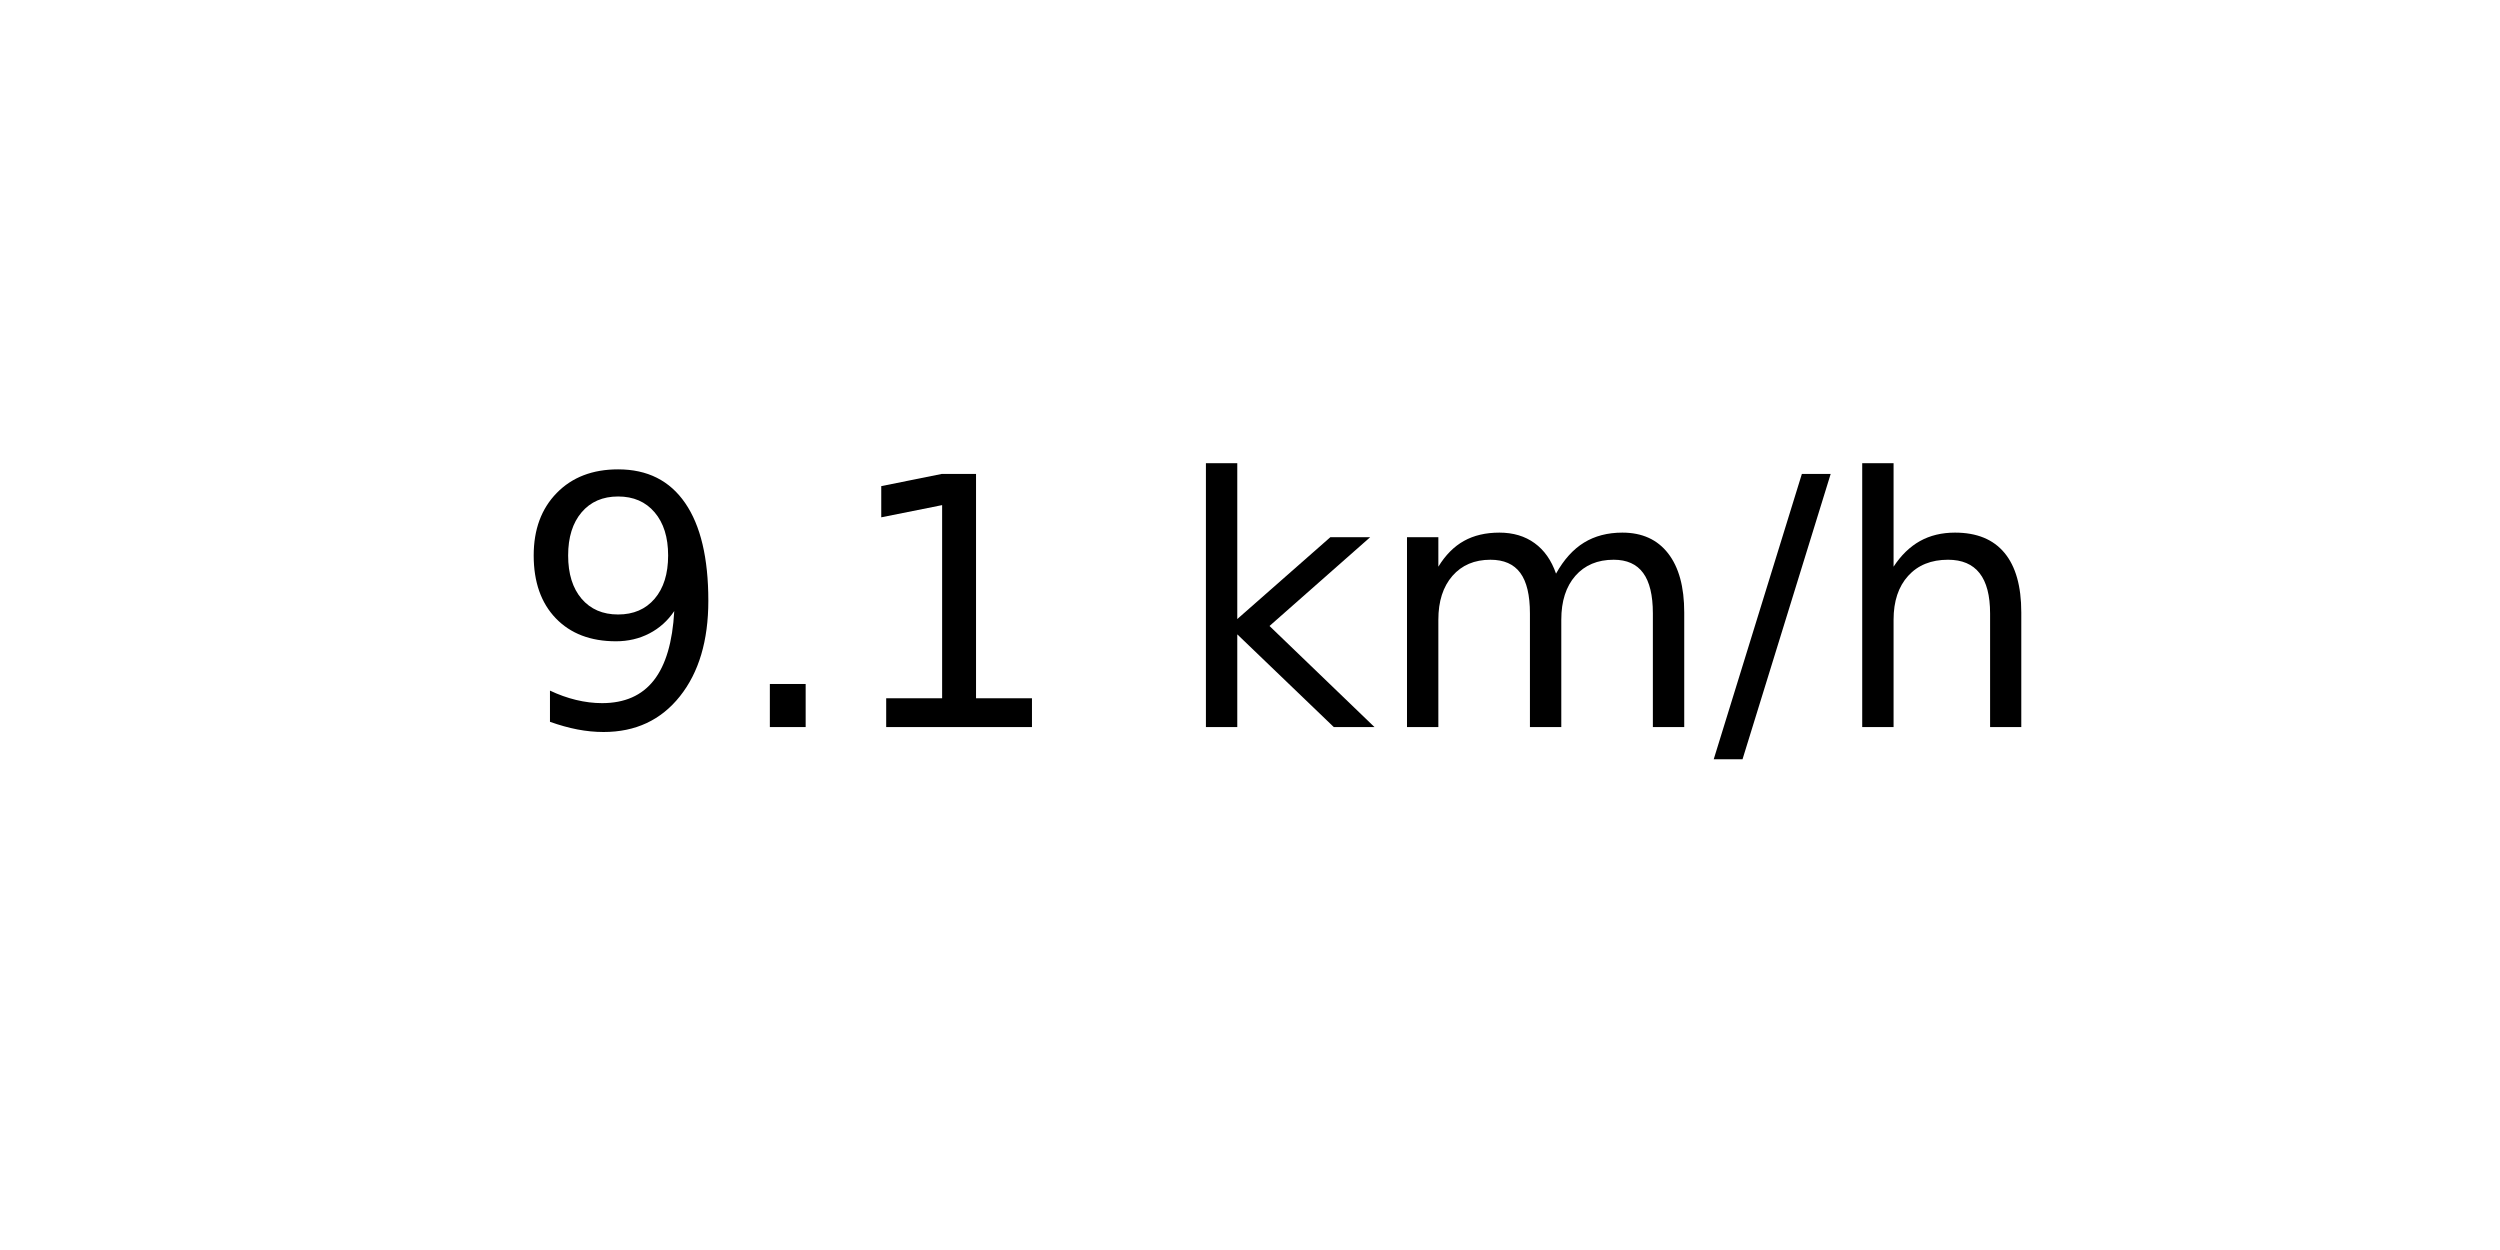
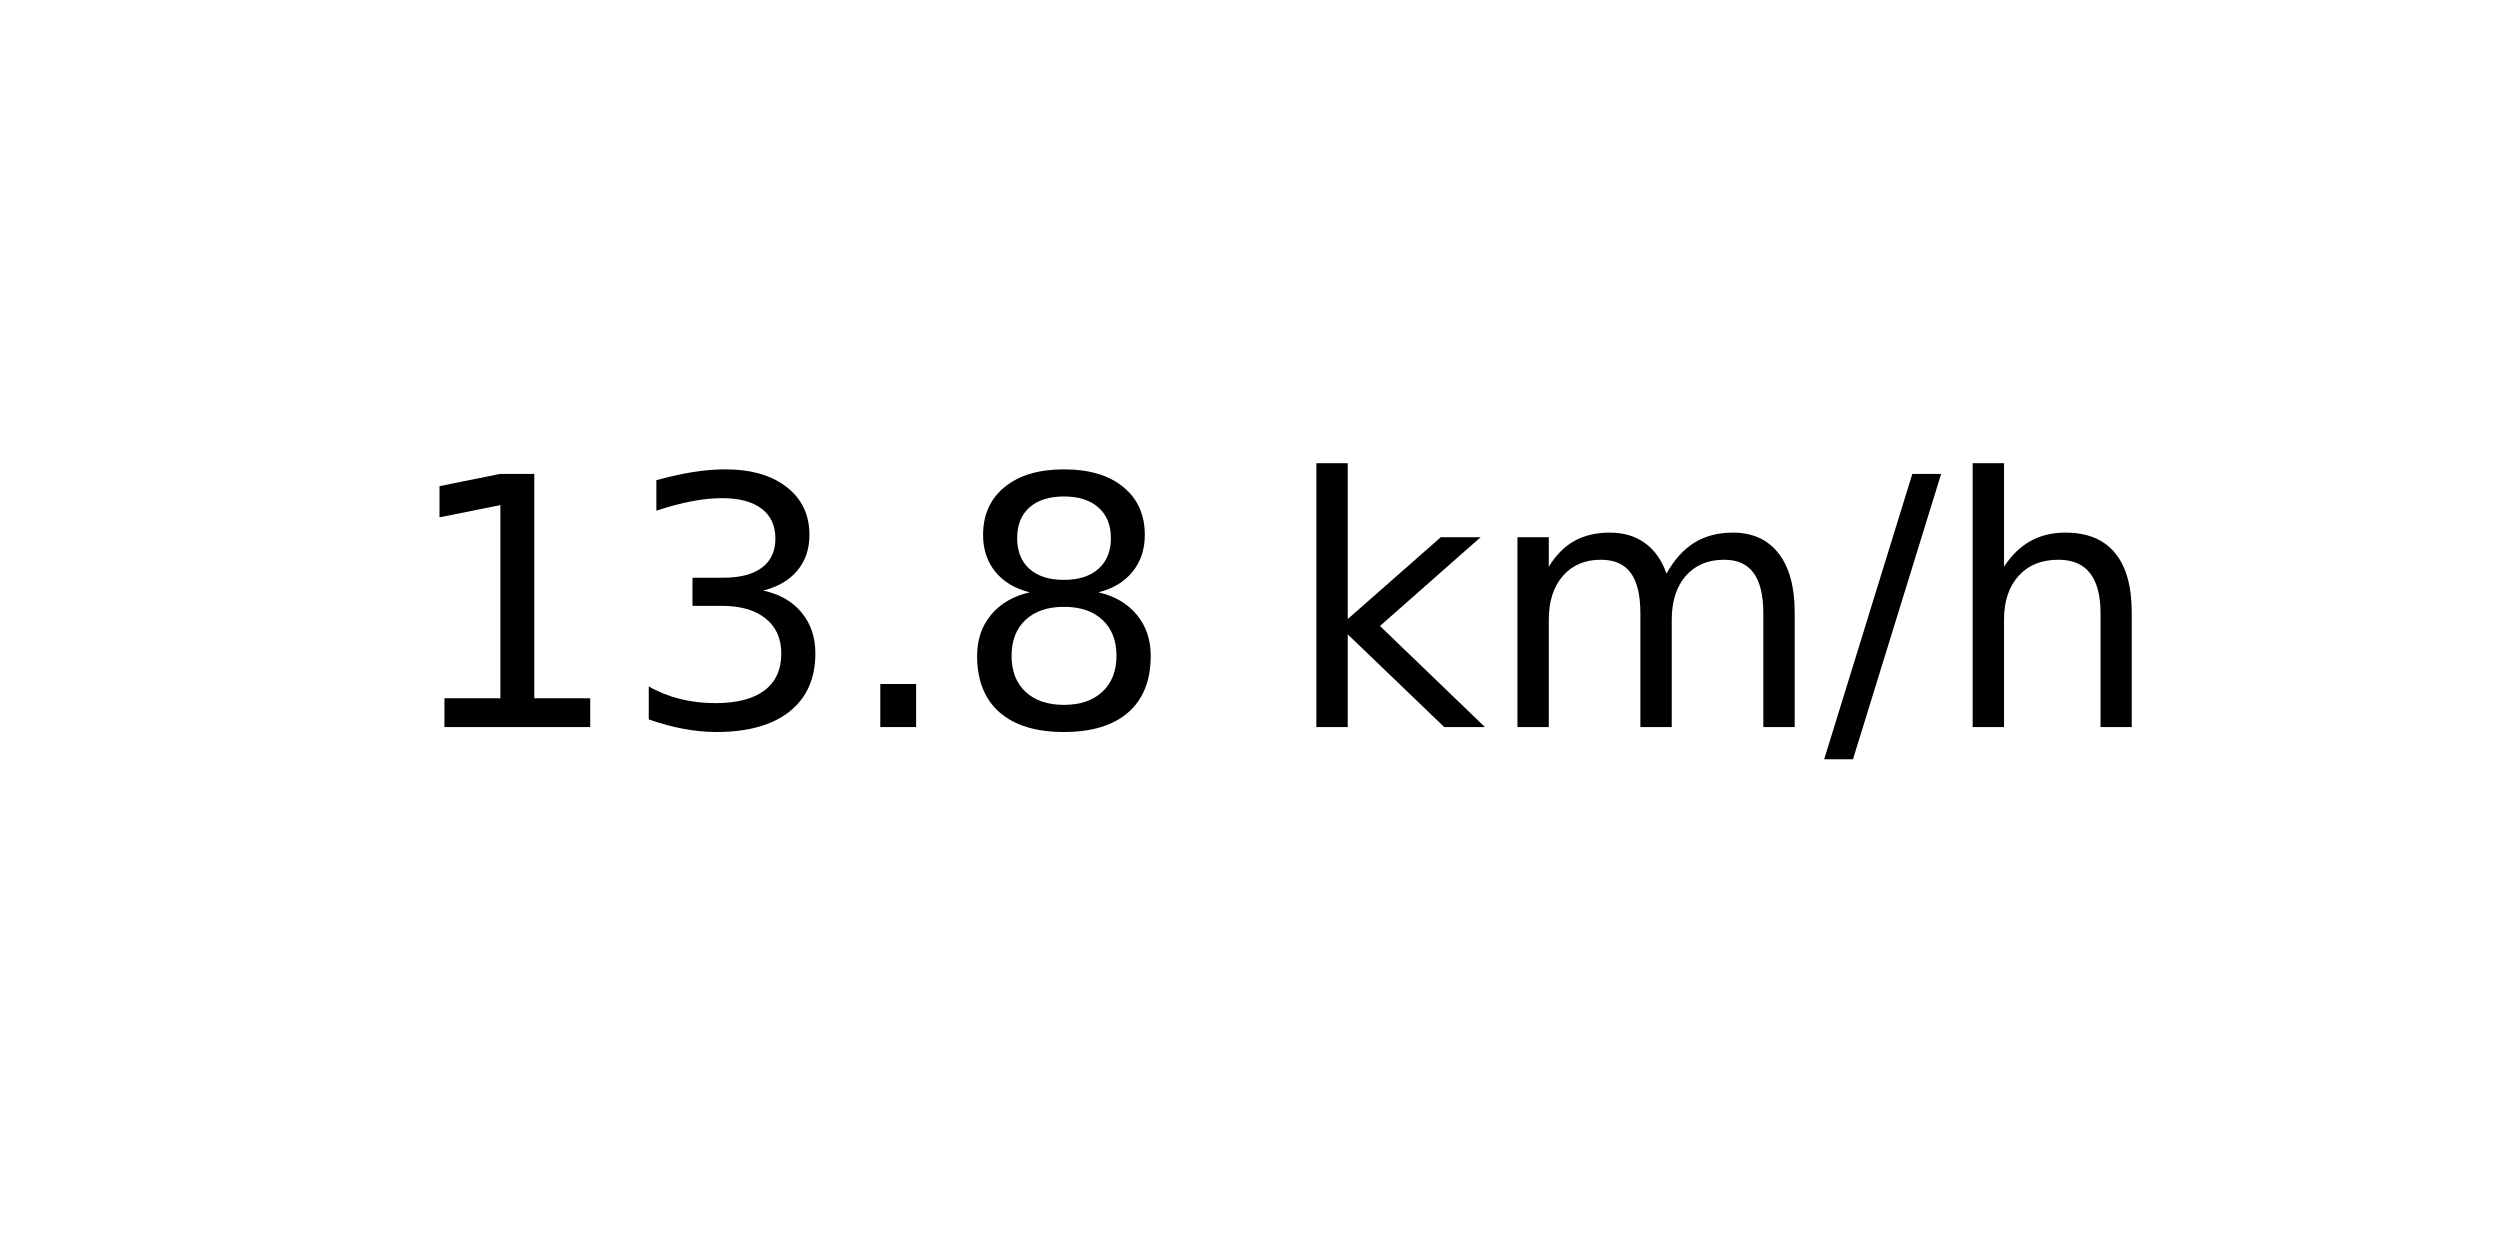
<svg xmlns="http://www.w3.org/2000/svg" xmlns:xlink="http://www.w3.org/1999/xlink" width="72pt" height="36pt" viewBox="0 0 72 36" version="1.1">
  <defs>
    <style type="text/css">*{stroke-linejoin: round; stroke-linecap: butt}</style>
  </defs>
  <g id="figure_1">
    <g id="axes_1">
      <g id="text_1">
-         <g transform="translate(14.74062 20.93937) scale(0.1 -0.1)">
+         <g transform="translate(11.55937 20.93937) scale(0.1 -0.1)">
          <defs>
-             <path id="DejaVuSans-39" d="M 703 97  L 703 672  Q 941 559 1184 500  Q 1428 441 1663 441  Q 2288 441 2617 861  Q 2947 1281 2994 2138  Q 2813 1869 2534 1725  Q 2256 1581 1919 1581  Q 1219 1581 811 2004  Q 403 2428 403 3163  Q 403 3881 828 4315  Q 1253 4750 1959 4750  Q 2769 4750 3195 4129  Q 3622 3509 3622 2328  Q 3622 1225 3098 567  Q 2575 -91 1691 -91  Q 1453 -91 1209 -44  Q 966 3 703 97  z M 1959 2075  Q 2384 2075 2632 2365  Q 2881 2656 2881 3163  Q 2881 3666 2632 3958  Q 2384 4250 1959 4250  Q 1534 4250 1286 3958  Q 1038 3666 1038 3163  Q 1038 2656 1286 2365  Q 1534 2075 1959 2075  z " transform="scale(0.015625)" />
+             <path id="DejaVuSans-31" d="M 794 531  L 1825 531  L 1825 4091  L 703 3866  L 703 4441  L 1819 4666  L 2450 4666  L 2450 531  L 3481 531  L 3481 0  L 794 0  L 794 531  z " transform="scale(0.015625)" />
+             <path id="DejaVuSans-33" d="M 2597 2516  Q 3050 2419 3304 2112  Q 3559 1806 3559 1356  Q 3559 666 3084 287  Q 2609 -91 1734 -91  Q 1441 -91 1130 -33  Q 819 25 488 141  L 488 750  Q 750 597 1062 519  Q 1375 441 1716 441  Q 2309 441 2620 675  Q 2931 909 2931 1356  Q 2931 1769 2642 2001  Q 2353 2234 1838 2234  L 1294 2234  L 1294 2753  L 1863 2753  Q 2328 2753 2575 2939  Q 2822 3125 2822 3475  Q 2822 3834 2567 4026  Q 2313 4219 1838 4219  Q 1578 4219 1281 4162  Q 984 4106 628 3988  L 628 4550  Q 988 4650 1302 4700  Q 1616 4750 1894 4750  Q 2613 4750 3031 4423  Q 3450 4097 3450 3541  Q 3450 3153 3228 2886  Q 3006 2619 2597 2516  z " transform="scale(0.015625)" />
            <path id="DejaVuSans-2e" d="M 684 794  L 1344 794  L 1344 0  L 684 0  L 684 794  z " transform="scale(0.015625)" />
-             <path id="DejaVuSans-31" d="M 794 531  L 1825 531  L 1825 4091  L 703 3866  L 703 4441  L 1819 4666  L 2450 4666  L 2450 531  L 3481 531  L 3481 0  L 794 0  L 794 531  z " transform="scale(0.015625)" />
+             <path id="DejaVuSans-38" d="M 2034 2216  Q 1584 2216 1326 1975  Q 1069 1734 1069 1313  Q 1069 891 1326 650  Q 1584 409 2034 409  Q 2484 409 2743 651  Q 3003 894 3003 1313  Q 3003 1734 2745 1975  Q 2488 2216 2034 2216  z M 1403 2484  Q 997 2584 770 2862  Q 544 3141 544 3541  Q 544 4100 942 4425  Q 1341 4750 2034 4750  Q 2731 4750 3128 4425  Q 3525 4100 3525 3541  Q 3525 3141 3298 2862  Q 3072 2584 2669 2484  Q 3125 2378 3379 2068  Q 3634 1759 3634 1313  Q 3634 634 3220 271  Q 2806 -91 2034 -91  Q 1263 -91 848 271  Q 434 634 434 1313  Q 434 1759 690 2068  Q 947 2378 1403 2484  z M 1172 3481  Q 1172 3119 1398 2916  Q 1625 2713 2034 2713  Q 2441 2713 2670 2916  Q 2900 3119 2900 3481  Q 2900 3844 2670 4047  Q 2441 4250 2034 4250  Q 1625 4250 1398 4047  Q 1172 3844 1172 3481  z " transform="scale(0.015625)" />
            <path id="DejaVuSans-20" transform="scale(0.015625)" />
            <path id="DejaVuSans-6b" d="M 581 4863  L 1159 4863  L 1159 1991  L 2875 3500  L 3609 3500  L 1753 1863  L 3688 0  L 2938 0  L 1159 1709  L 1159 0  L 581 0  L 581 4863  z " transform="scale(0.015625)" />
            <path id="DejaVuSans-6d" d="M 3328 2828  Q 3544 3216 3844 3400  Q 4144 3584 4550 3584  Q 5097 3584 5394 3201  Q 5691 2819 5691 2113  L 5691 0  L 5113 0  L 5113 2094  Q 5113 2597 4934 2840  Q 4756 3084 4391 3084  Q 3944 3084 3684 2787  Q 3425 2491 3425 1978  L 3425 0  L 2847 0  L 2847 2094  Q 2847 2600 2669 2842  Q 2491 3084 2119 3084  Q 1678 3084 1418 2786  Q 1159 2488 1159 1978  L 1159 0  L 581 0  L 581 3500  L 1159 3500  L 1159 2956  Q 1356 3278 1631 3431  Q 1906 3584 2284 3584  Q 2666 3584 2933 3390  Q 3200 3197 3328 2828  z " transform="scale(0.015625)" />
            <path id="DejaVuSans-2f" d="M 1625 4666  L 2156 4666  L 531 -594  L 0 -594  L 1625 4666  z " transform="scale(0.015625)" />
            <path id="DejaVuSans-68" d="M 3513 2113  L 3513 0  L 2938 0  L 2938 2094  Q 2938 2591 2744 2837  Q 2550 3084 2163 3084  Q 1697 3084 1428 2787  Q 1159 2491 1159 1978  L 1159 0  L 581 0  L 581 4863  L 1159 4863  L 1159 2956  Q 1366 3272 1645 3428  Q 1925 3584 2291 3584  Q 2894 3584 3203 3211  Q 3513 2838 3513 2113  z " transform="scale(0.015625)" />
          </defs>
-           <use xlink:href="#DejaVuSans-39" />
-           <use xlink:href="#DejaVuSans-2e" x="63.623" />
-           <use xlink:href="#DejaVuSans-31" x="95.41" />
-           <use xlink:href="#DejaVuSans-20" x="159.033" />
-           <use xlink:href="#DejaVuSans-6b" x="190.82" />
-           <use xlink:href="#DejaVuSans-6d" x="248.73" />
-           <use xlink:href="#DejaVuSans-2f" x="346.143" />
-           <use xlink:href="#DejaVuSans-68" x="379.834" />
+           <use xlink:href="#DejaVuSans-31" />
+           <use xlink:href="#DejaVuSans-33" x="63.623" />
+           <use xlink:href="#DejaVuSans-2e" x="127.246" />
+           <use xlink:href="#DejaVuSans-38" x="159.033" />
+           <use xlink:href="#DejaVuSans-20" x="222.656" />
+           <use xlink:href="#DejaVuSans-6b" x="254.443" />
+           <use xlink:href="#DejaVuSans-6d" x="312.354" />
+           <use xlink:href="#DejaVuSans-2f" x="409.766" />
+           <use xlink:href="#DejaVuSans-68" x="443.457" />
        </g>
      </g>
    </g>
  </g>
</svg>
